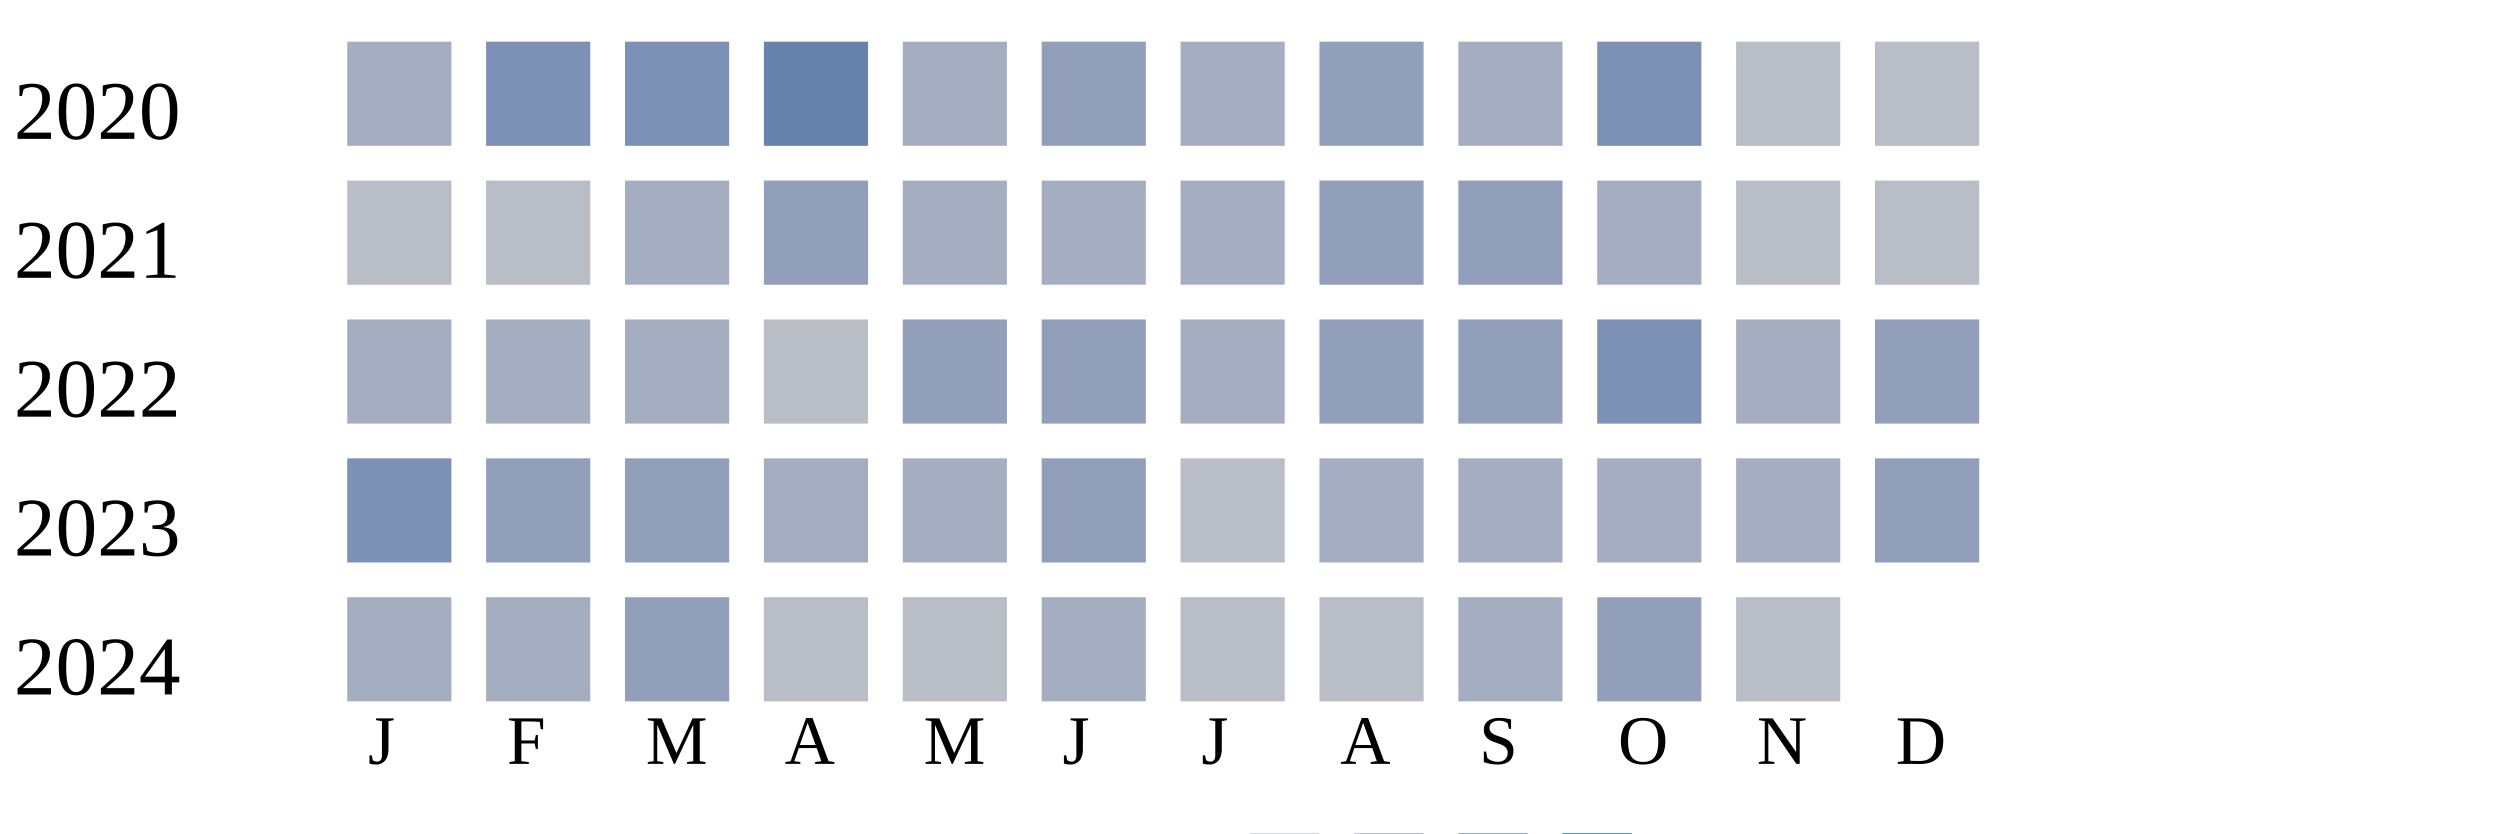
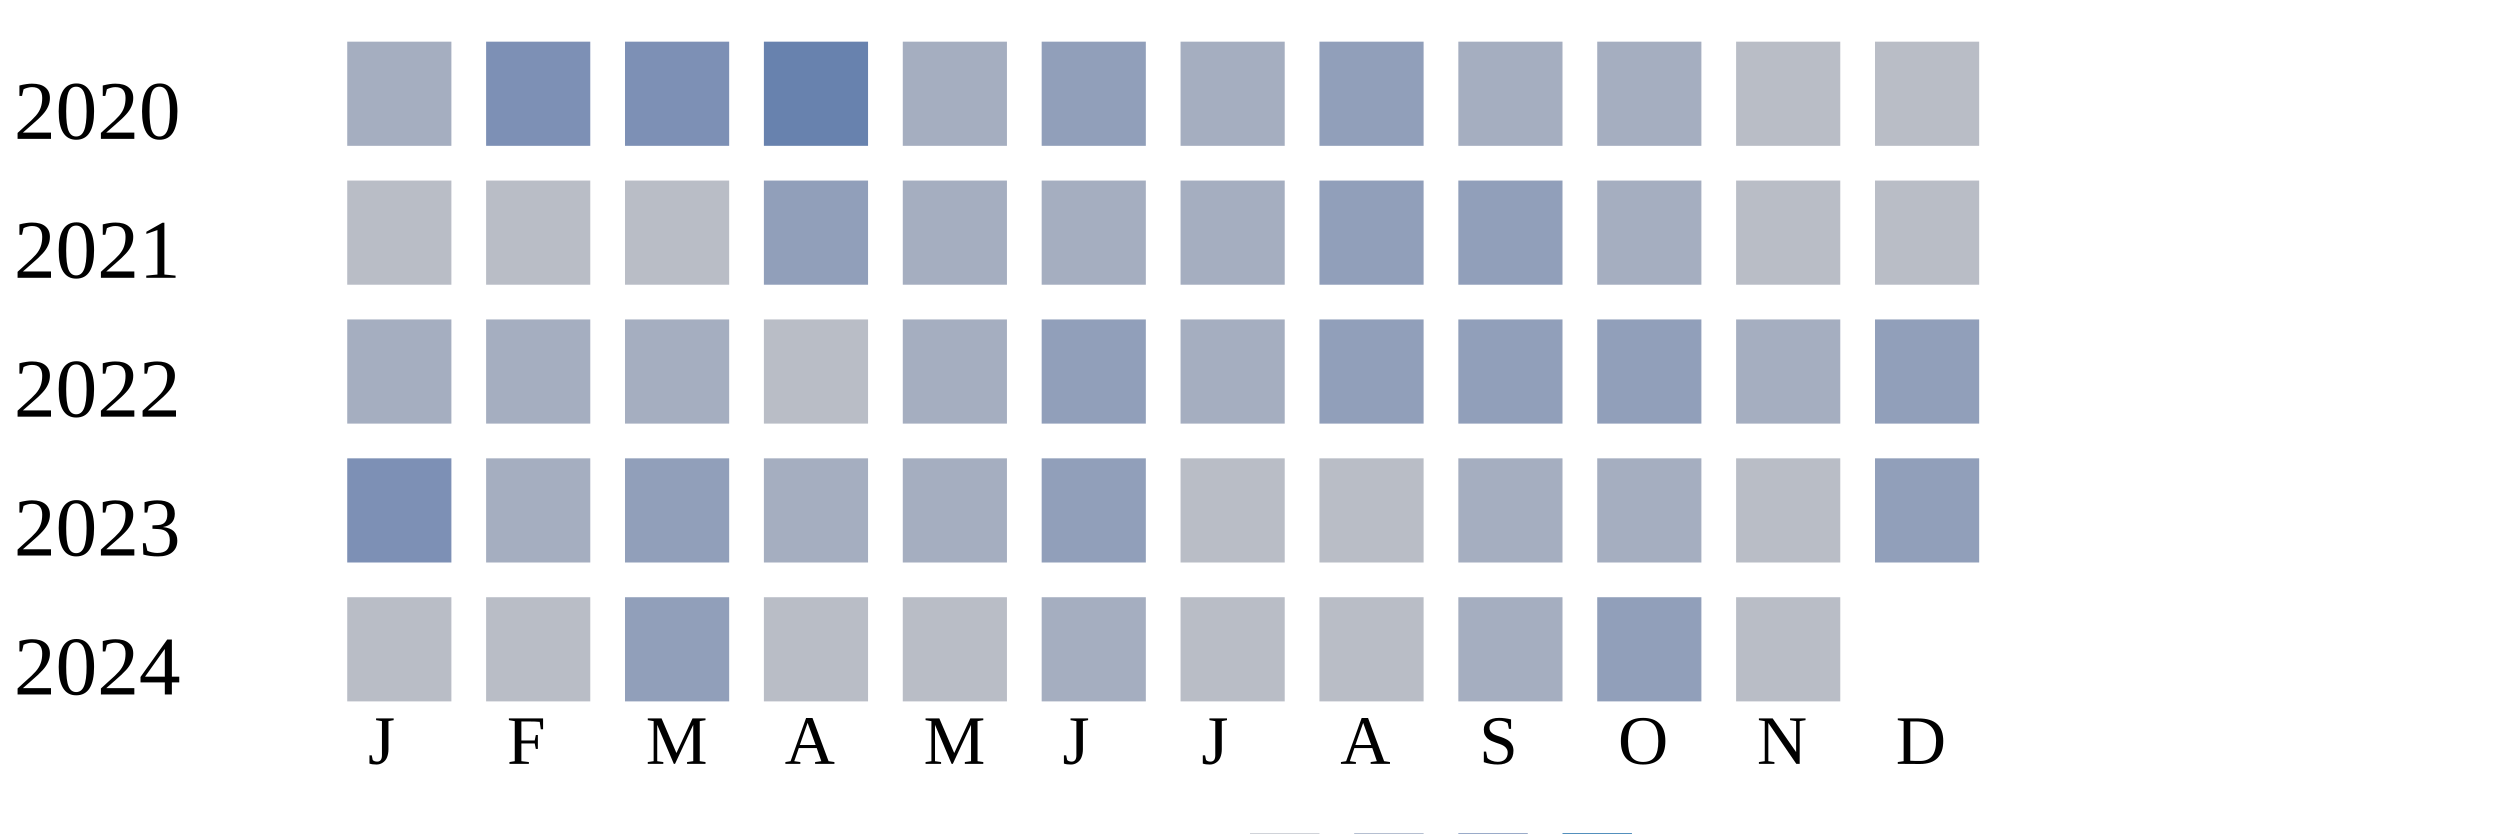
<svg xmlns="http://www.w3.org/2000/svg" width="360" height="120">
  <g transform="translate(0 0)">
    <text x="2" y="20">2020</text>
    <rect x="50" y="6" width="15" height="15" fill="#a5aec0" />
    <rect x="70" y="6" width="15" height="15" fill="#7d90b5" />
    <rect x="90" y="6" width="15" height="15" fill="#7d90b5" />
    <rect x="110" y="6" width="15" height="15" fill="#6882ae" />
    <rect x="130" y="6" width="15" height="15" fill="#a5aec0" />
    <rect x="150" y="6" width="15" height="15" fill="#919fba" />
    <rect x="170" y="6" width="15" height="15" fill="#a5aec0" />
    <rect x="190" y="6" width="15" height="15" fill="#919fba" />
    <rect x="210" y="6" width="15" height="15" fill="#a5aec0" />
-     <rect x="230" y="6" width="15" height="15" fill="#7d90b5" />
+     <rect x="230" y="6" width="15" height="15" fill="#a5aec0" />
    <rect x="250" y="6" width="15" height="15" fill="#b9bdc6" />
    <rect x="270" y="6" width="15" height="15" fill="#b9bdc6" />
  </g>
  <g transform="translate(0 20)">
    <text x="2" y="20">2021</text>
    <rect x="50" y="6" width="15" height="15" fill="#b9bdc6" />
    <rect x="70" y="6" width="15" height="15" fill="#b9bdc6" />
-     <rect x="90" y="6" width="15" height="15" fill="#a5aec0" />
+     <rect x="90" y="6" width="15" height="15" fill="#b9bdc6" />
    <rect x="110" y="6" width="15" height="15" fill="#919fba" />
    <rect x="130" y="6" width="15" height="15" fill="#a5aec0" />
    <rect x="150" y="6" width="15" height="15" fill="#a5aec0" />
    <rect x="170" y="6" width="15" height="15" fill="#a5aec0" />
    <rect x="190" y="6" width="15" height="15" fill="#919fba" />
    <rect x="210" y="6" width="15" height="15" fill="#919fba" />
    <rect x="230" y="6" width="15" height="15" fill="#a5aec0" />
    <rect x="250" y="6" width="15" height="15" fill="#b9bdc6" />
    <rect x="270" y="6" width="15" height="15" fill="#b9bdc6" />
  </g>
  <g transform="translate(0 40)">
    <text x="2" y="20">2022</text>
    <rect x="50" y="6" width="15" height="15" fill="#a5aec0" />
    <rect x="70" y="6" width="15" height="15" fill="#a5aec0" />
    <rect x="90" y="6" width="15" height="15" fill="#a5aec0" />
    <rect x="110" y="6" width="15" height="15" fill="#b9bdc6" />
-     <rect x="130" y="6" width="15" height="15" fill="#919fba" />
+     <rect x="130" y="6" width="15" height="15" fill="#a5aec0" />
    <rect x="150" y="6" width="15" height="15" fill="#919fba" />
    <rect x="170" y="6" width="15" height="15" fill="#a5aec0" />
    <rect x="190" y="6" width="15" height="15" fill="#919fba" />
    <rect x="210" y="6" width="15" height="15" fill="#919fba" />
-     <rect x="230" y="6" width="15" height="15" fill="#7d90b5" />
+     <rect x="230" y="6" width="15" height="15" fill="#919fba" />
    <rect x="250" y="6" width="15" height="15" fill="#a5aec0" />
    <rect x="270" y="6" width="15" height="15" fill="#919fba" />
  </g>
  <g transform="translate(0 60)">
    <text x="2" y="20">2023</text>
    <rect x="50" y="6" width="15" height="15" fill="#7d90b5" />
-     <rect x="70" y="6" width="15" height="15" fill="#919fba" />
+     <rect x="70" y="6" width="15" height="15" fill="#a5aec0" />
    <rect x="90" y="6" width="15" height="15" fill="#919fba" />
    <rect x="110" y="6" width="15" height="15" fill="#a5aec0" />
    <rect x="130" y="6" width="15" height="15" fill="#a5aec0" />
    <rect x="150" y="6" width="15" height="15" fill="#919fba" />
    <rect x="170" y="6" width="15" height="15" fill="#b9bdc6" />
-     <rect x="190" y="6" width="15" height="15" fill="#a5aec0" />
+     <rect x="190" y="6" width="15" height="15" fill="#b9bdc6" />
    <rect x="210" y="6" width="15" height="15" fill="#a5aec0" />
    <rect x="230" y="6" width="15" height="15" fill="#a5aec0" />
-     <rect x="250" y="6" width="15" height="15" fill="#a5aec0" />
+     <rect x="250" y="6" width="15" height="15" fill="#b9bdc6" />
    <rect x="270" y="6" width="15" height="15" fill="#919fba" />
  </g>
  <g transform="translate(0 80)">
    <text x="2" y="20">2024</text>
-     <rect x="50" y="6" width="15" height="15" fill="#a5aec0" />
-     <rect x="70" y="6" width="15" height="15" fill="#a5aec0" />
+     <rect x="50" y="6" width="15" height="15" fill="#b9bdc6" />
+     <rect x="70" y="6" width="15" height="15" fill="#b9bdc6" />
    <rect x="90" y="6" width="15" height="15" fill="#919fba" />
    <rect x="110" y="6" width="15" height="15" fill="#b9bdc6" />
    <rect x="130" y="6" width="15" height="15" fill="#b9bdc6" />
    <rect x="150" y="6" width="15" height="15" fill="#a5aec0" />
    <rect x="170" y="6" width="15" height="15" fill="#b9bdc6" />
    <rect x="190" y="6" width="15" height="15" fill="#b9bdc6" />
    <rect x="210" y="6" width="15" height="15" fill="#a5aec0" />
    <rect x="230" y="6" width="15" height="15" fill="#919fba" />
    <rect x="250" y="6" width="15" height="15" fill="#b9bdc6" />
  </g>
  <text style="font-size: 10px; text-align: center" x="53" y="110">J</text>
  <text style="font-size: 10px; text-align: center" x="73" y="110">F</text>
  <text style="font-size: 10px; text-align: center" x="93" y="110">M</text>
  <text style="font-size: 10px; text-align: center" x="113" y="110">A</text>
  <text style="font-size: 10px; text-align: center" x="133" y="110">M</text>
  <text style="font-size: 10px; text-align: center" x="153" y="110">J</text>
  <text style="font-size: 10px; text-align: center" x="173" y="110">J</text>
  <text style="font-size: 10px; text-align: center" x="193" y="110">A</text>
  <text style="font-size: 10px; text-align: center" x="213" y="110">S</text>
  <text style="font-size: 10px; text-align: center" x="233" y="110">O</text>
  <text style="font-size: 10px; text-align: center" x="253" y="110">N</text>
  <text style="font-size: 10px; text-align: center" x="273" y="110">D</text>
  <text style="font-size: 10px;" x="155" y="129">Less</text>
  <rect fill="#b9bdc6" width="10" height="10" x="180" y="120" />
  <rect fill="#919fba" width="10" height="10" x="195" y="120" />
  <rect fill="#6882ae" width="10" height="10" x="210" y="120" />
  <rect fill="#005a9c" width="10" height="10" x="225" y="120" />
  <text x="240" y="129" style="font-size: 10px;">More</text>
</svg>
